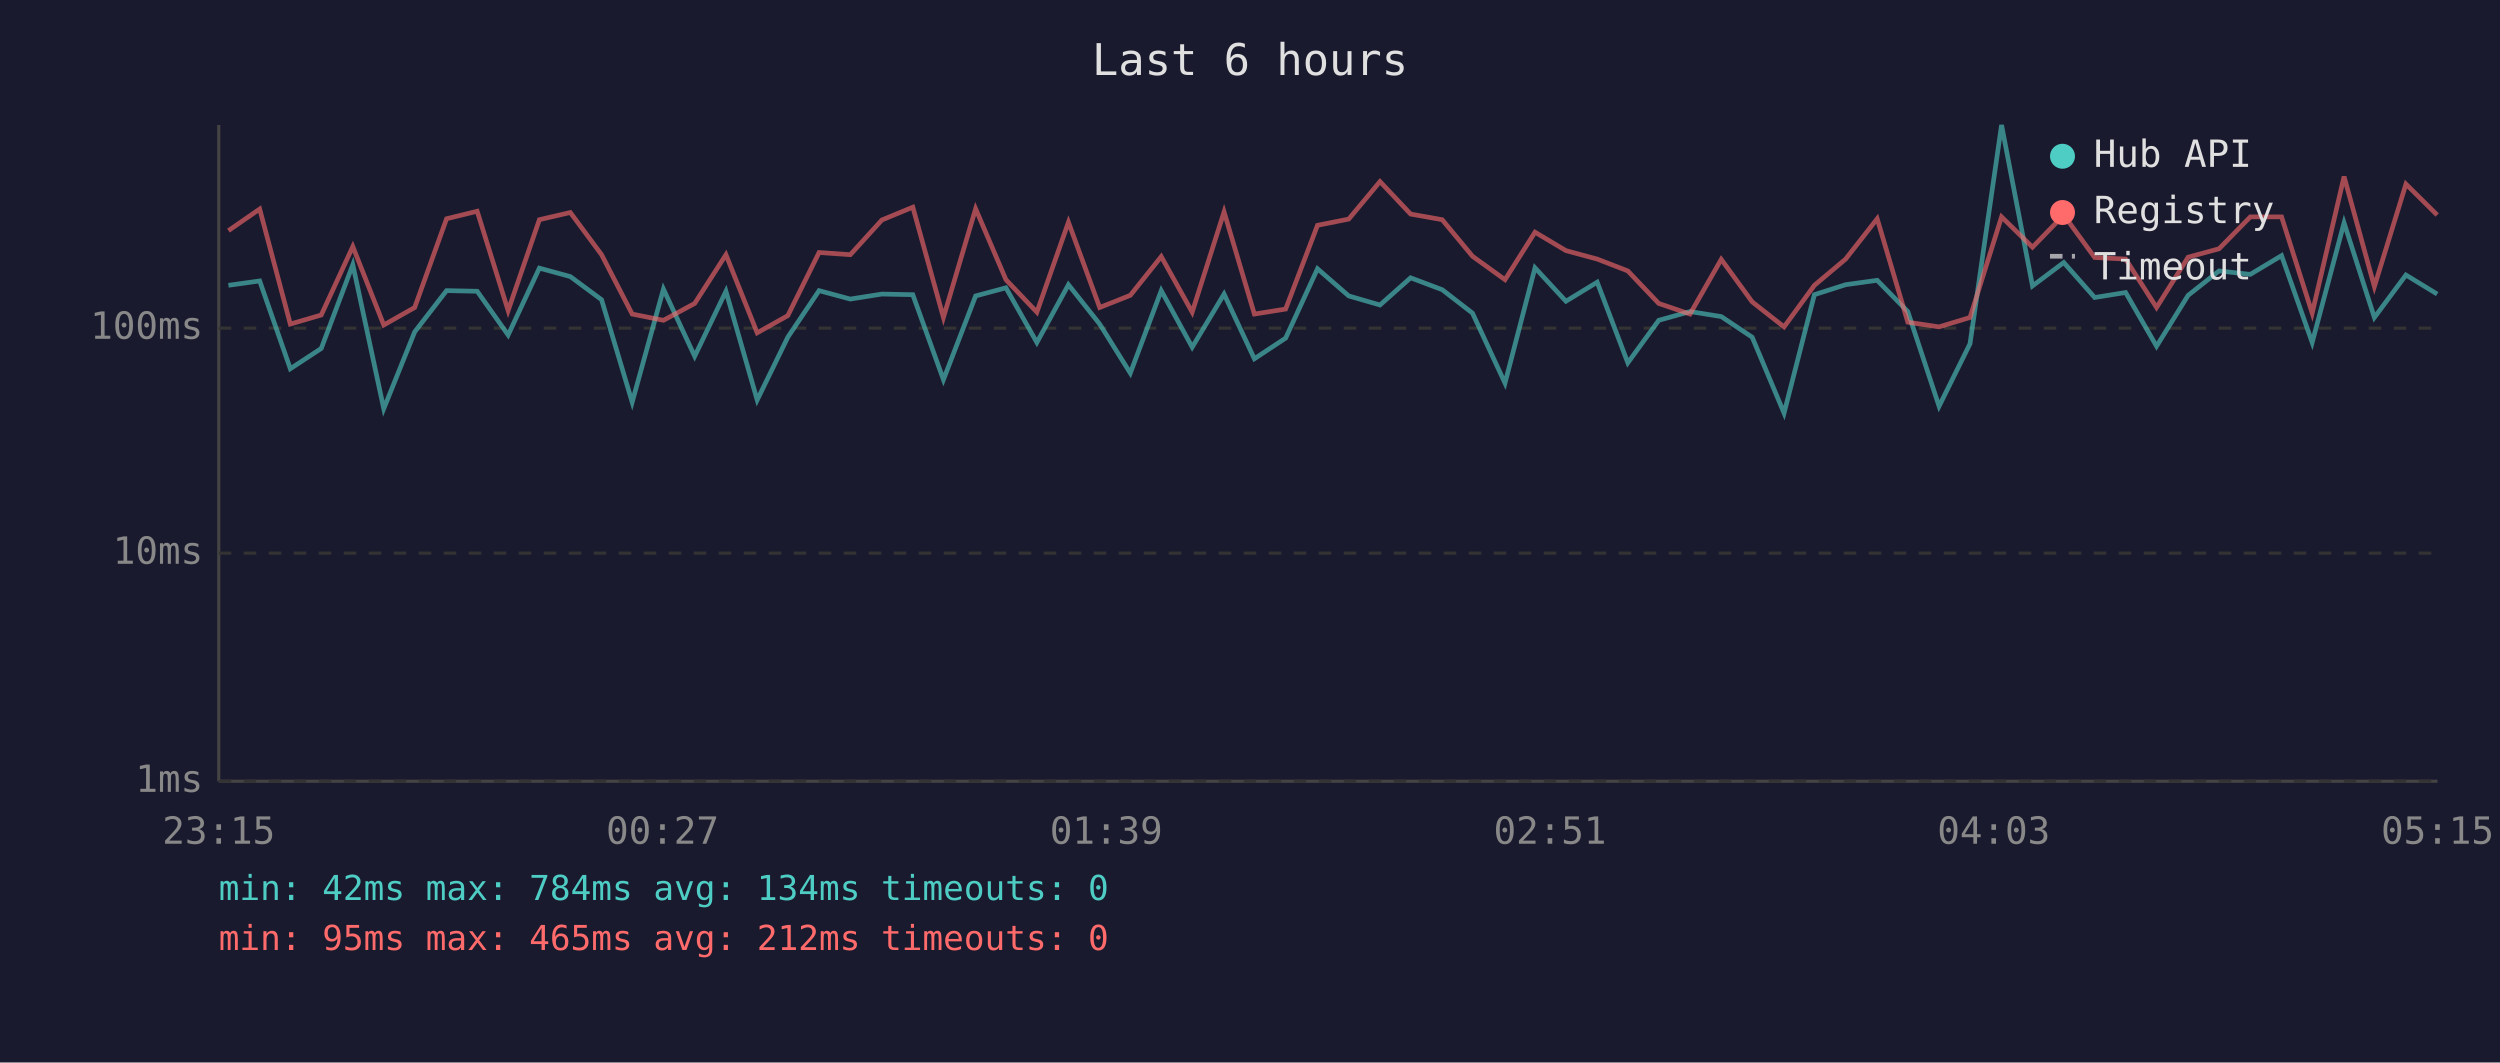
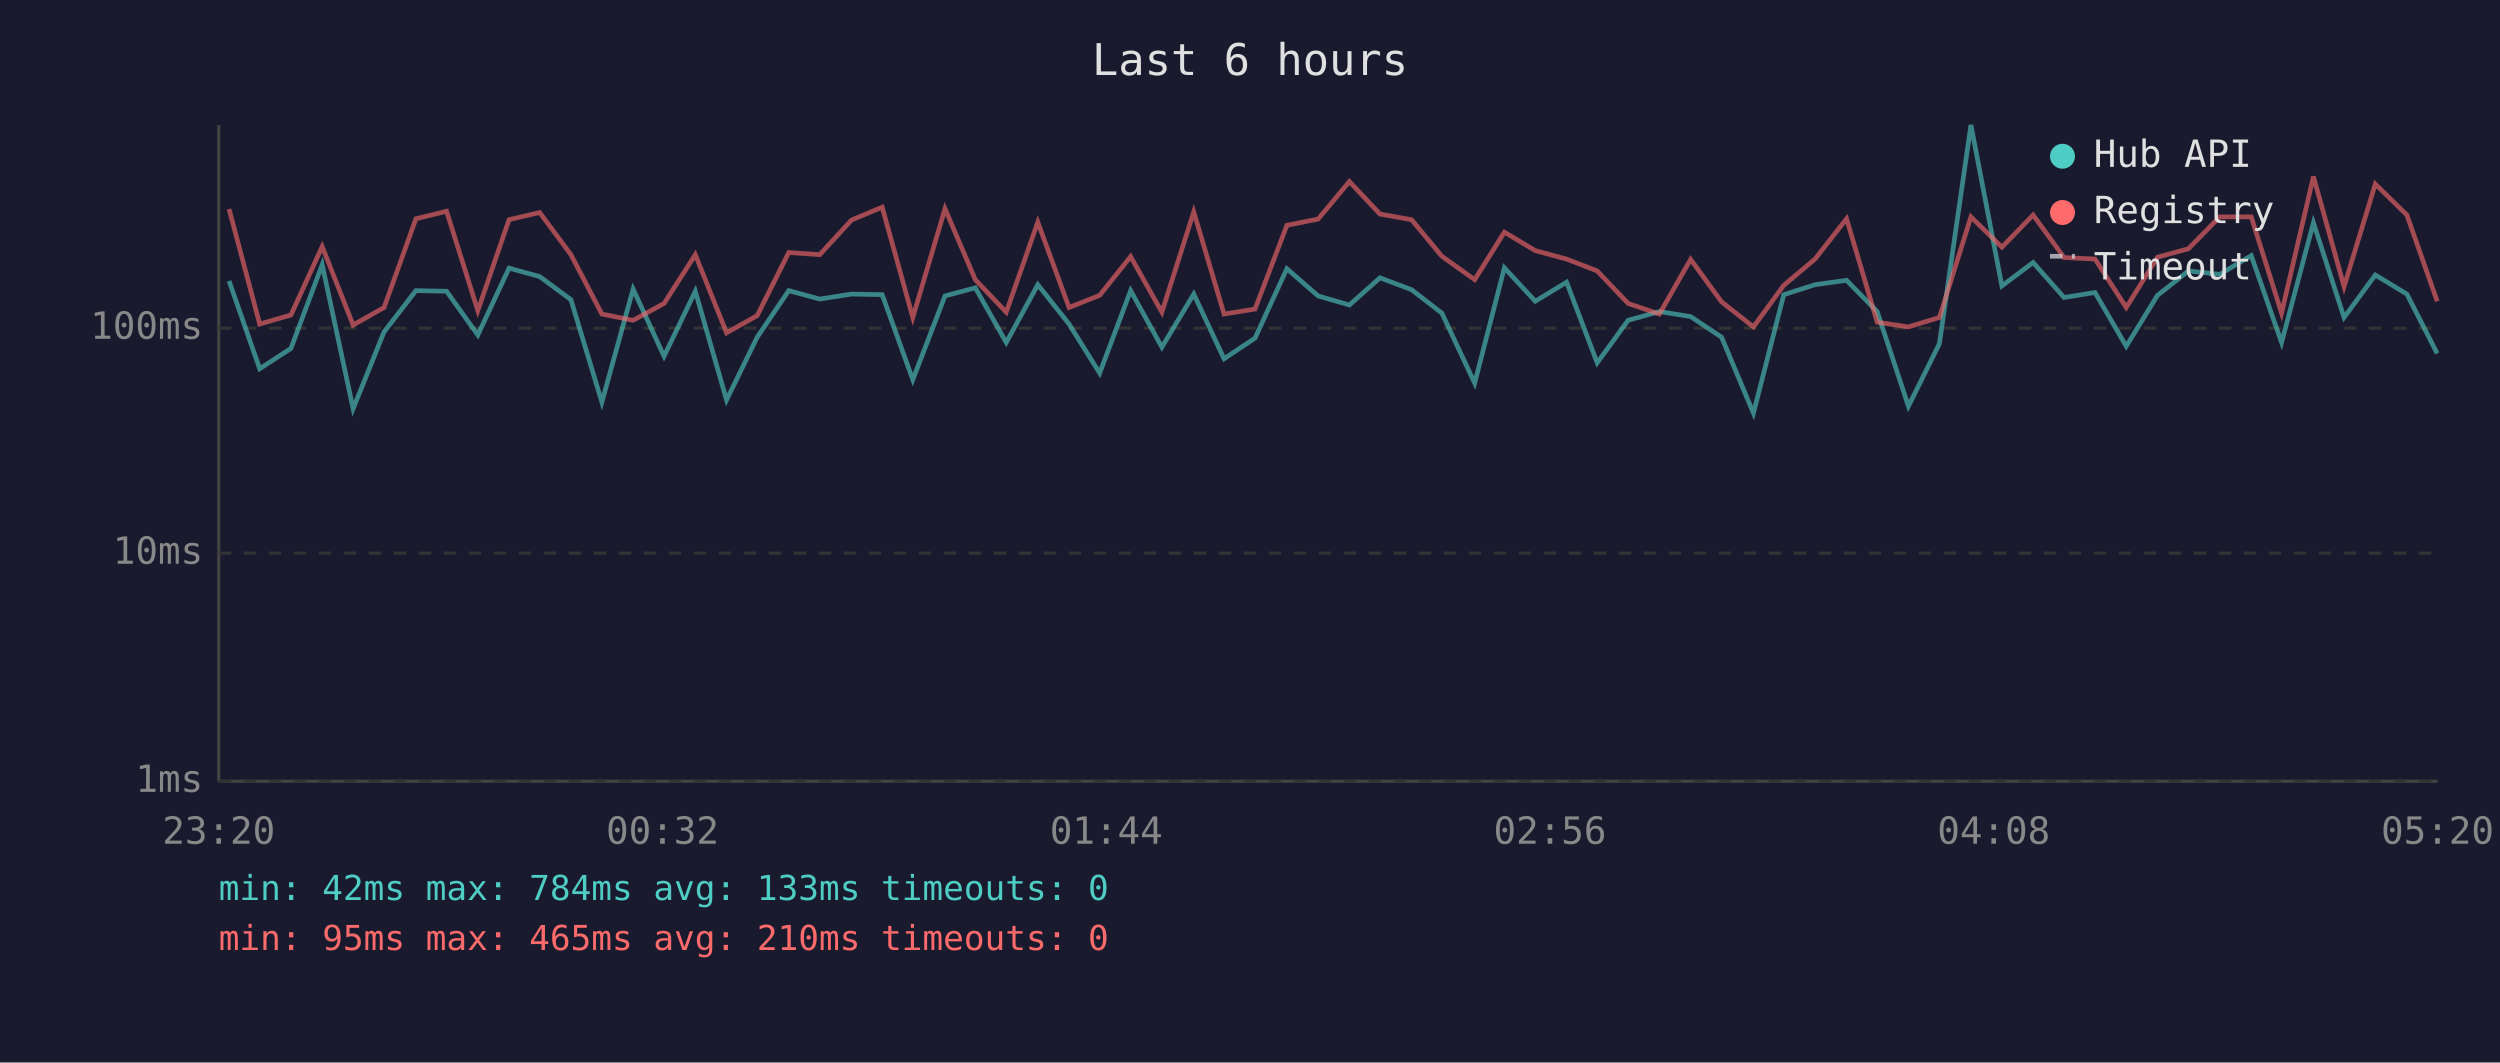
<svg xmlns="http://www.w3.org/2000/svg" viewBox="0 0 800 340" font-family="monospace" font-size="12">
  <rect width="800" height="340" fill="#1a1a2e" />
  <text x="400" y="24" fill="#e0e0e0" font-size="14" text-anchor="middle">Last 6 hours</text>
  <line x1="70" y1="40" x2="70" y2="250" stroke="#444" stroke-width="1" />
  <line x1="70" y1="250" x2="780" y2="250" stroke="#444" stroke-width="1" />
  <line x1="70" y1="250" x2="780" y2="250" stroke="#333" stroke-width="1" stroke-dasharray="4" />
  <text x="65" y="250" fill="#888" text-anchor="end" dominant-baseline="middle">1ms</text>
  <line x1="70" y1="177" x2="780" y2="177" stroke="#333" stroke-width="1" stroke-dasharray="4" />
  <text x="65" y="177" fill="#888" text-anchor="end" dominant-baseline="middle">10ms</text>
  <line x1="70" y1="105" x2="780" y2="105" stroke="#333" stroke-width="1" stroke-dasharray="4" />
  <text x="65" y="105" fill="#888" text-anchor="end" dominant-baseline="middle">100ms</text>
-   <text x="70" y="270" fill="#888" text-anchor="middle">23:15</text>
-   <text x="212" y="270" fill="#888" text-anchor="middle">00:27</text>
-   <text x="354" y="270" fill="#888" text-anchor="middle">01:39</text>
-   <text x="496" y="270" fill="#888" text-anchor="middle">02:51</text>
-   <text x="638" y="270" fill="#888" text-anchor="middle">04:03</text>
-   <text x="780" y="270" fill="#888" text-anchor="middle">05:15</text>
-   <polyline points="73.1,91.3 83.1,89.9 92.9,118.0 102.8,111.5 112.9,84.7 122.8,130.8 132.7,106.2 142.9,93.0 152.7,93.2 162.6,107.2 172.6,85.8 182.5,88.5 192.5,95.9 202.3,128.7 212.3,92.5 222.3,114.0 232.3,93.2 242.3,128.0 252.1,107.9 262.1,93.0 272.1,95.7 282.2,94.1 292.1,94.3 301.9,121.5 312.2,94.7 321.9,92.1 331.8,109.6 341.9,91.1 351.9,103.7 361.7,119.4 371.6,93.0 381.5,111.1 391.7,94.1 401.4,114.8 411.4,108.2 421.6,86.0 431.6,94.7 441.6,97.6 451.4,88.9 461.5,92.7 471.2,100.2 481.6,122.6 491.2,85.7 501.1,96.4 511.1,90.3 520.9,116.1 530.8,102.5 540.8,99.7 550.8,101.3 560.7,107.9 570.9,132.2 580.6,94.3 590.6,91.1 600.7,89.7 610.5,99.7 620.5,130.0 630.4,110.0 640.5,40.0 650.4,91.5 660.4,84.0 670.3,95.2 680.2,93.6 690.1,110.8 700.2,94.5 710.1,86.7 720.1,87.8 730.1,81.8 739.9,109.6 750.1,71.3 759.8,101.6 769.9,88.0 779.9,94.1" fill="none" stroke="#4ecdc4" stroke-width="1.5" opacity="0.6" />
-   <polyline points="73.1,73.8 83.1,66.9 92.9,103.7 102.8,100.8 112.9,78.9 122.8,104.0 132.7,98.4 142.9,70.0 152.7,67.6 162.6,99.4 172.6,70.3 182.5,68.0 192.5,81.5 202.3,100.5 212.3,102.5 222.3,97.1 232.3,81.5 242.3,106.5 252.1,101.0 262.1,80.8 272.1,81.5 282.2,70.4 292.1,66.3 301.9,101.6 312.2,66.8 321.9,89.5 331.8,99.9 341.9,71.1 351.9,98.4 361.7,94.5 371.6,82.1 381.5,99.9 391.7,67.8 401.4,100.5 411.4,98.9 421.6,72.1 431.6,70.1 441.6,58.1 451.4,68.5 461.5,70.3 471.2,82.0 481.6,89.5 491.2,74.3 501.1,80.2 511.1,82.9 520.9,86.7 530.8,97.1 540.8,100.5 550.8,83.0 560.7,96.6 570.9,104.6 580.6,91.3 590.6,82.9 600.7,70.0 610.5,103.1 620.5,104.6 630.4,101.6 640.5,69.4 650.4,79.1 660.4,68.8 670.3,82.4 680.2,82.9 690.1,98.4 700.2,82.3 710.1,79.6 720.1,69.4 730.1,69.4 739.9,100.2 750.1,56.5 759.8,91.7 769.9,58.9 779.9,68.8" fill="none" stroke="#ff6b6b" stroke-width="1.5" opacity="0.6" />
+   <text x="70" y="270" fill="#888" text-anchor="middle">23:20</text>
+   <text x="212" y="270" fill="#888" text-anchor="middle">00:32</text>
+   <text x="354" y="270" fill="#888" text-anchor="middle">01:44</text>
+   <text x="496" y="270" fill="#888" text-anchor="middle">02:56</text>
+   <text x="638" y="270" fill="#888" text-anchor="middle">04:08</text>
+   <text x="780" y="270" fill="#888" text-anchor="middle">05:20</text>
+   <polyline points="73.3,89.9 83.1,118.0 93.1,111.5 103.1,84.7 113.0,130.8 122.9,106.2 133.1,93.0 142.9,93.2 152.9,107.2 162.9,85.8 172.7,88.5 182.7,95.9 192.6,128.7 202.6,92.5 212.5,114.0 222.5,93.2 232.5,128.0 242.3,107.9 252.4,93.0 262.3,95.7 272.5,94.1 282.3,94.3 292.1,121.5 302.4,94.7 312.1,92.1 322.0,109.6 332.1,91.1 342.1,103.7 351.9,119.4 361.8,93.0 371.8,111.1 382.0,94.1 391.7,114.8 401.6,108.2 411.8,86.0 421.8,94.7 431.8,97.6 441.6,88.9 451.7,92.7 461.4,100.2 471.9,122.6 481.4,85.7 491.3,96.4 501.3,90.3 511.1,116.1 521.0,102.5 531.0,99.7 541.0,101.3 550.9,107.9 561.1,132.2 570.8,94.3 580.8,91.1 590.9,89.7 600.7,99.7 610.7,130.0 620.6,110.0 630.7,40.0 640.6,91.5 650.6,84.0 660.5,95.2 670.4,93.6 680.4,110.8 690.4,94.5 700.3,86.7 710.3,87.8 720.4,81.8 730.1,109.6 740.3,71.3 750.1,101.6 760.1,88.0 770.2,94.1 779.9,113.1" fill="none" stroke="#4ecdc4" stroke-width="1.5" opacity="0.6" />
+   <polyline points="73.3,66.9 83.1,103.7 93.1,100.8 103.1,78.9 113.0,104.0 122.9,98.4 133.1,70.0 142.9,67.6 152.9,99.4 162.9,70.3 172.7,68.0 182.7,81.5 192.6,100.5 202.6,102.5 212.5,97.1 222.5,81.5 232.5,106.5 242.3,101.0 252.4,80.8 262.3,81.5 272.5,70.4 282.3,66.3 292.1,101.6 302.4,66.8 312.1,89.5 322.0,99.9 332.1,71.1 342.1,98.4 351.9,94.5 361.8,82.1 371.8,99.9 382.0,67.8 391.7,100.5 401.6,98.9 411.8,72.1 421.8,70.1 431.8,58.1 441.6,68.5 451.7,70.3 461.4,82.0 471.9,89.5 481.4,74.3 491.3,80.2 501.3,82.9 511.1,86.7 521.0,97.1 531.0,100.5 541.0,83.0 550.9,96.6 561.1,104.6 570.8,91.3 580.8,82.9 590.9,70.0 600.7,103.1 610.7,104.6 620.6,101.6 630.7,69.4 640.6,79.1 650.6,68.8 660.5,82.4 670.4,82.9 680.4,98.4 690.4,82.3 700.3,79.6 710.3,69.4 720.4,69.4 730.1,100.2 740.3,56.5 750.1,91.7 760.1,58.9 770.2,68.8 779.9,96.4" fill="none" stroke="#ff6b6b" stroke-width="1.5" opacity="0.6" />
  <circle cx="660" cy="50" r="4" fill="#4ecdc4" />
  <text x="670" y="50" fill="#e0e0e0" dominant-baseline="middle">Hub API</text>
  <circle cx="660" cy="68" r="4" fill="#ff6b6b" />
  <text x="670" y="68" fill="#e0e0e0" dominant-baseline="middle">Registry</text>
  <line x1="656" y1="82" x2="664" y2="82" stroke="#e0e0e0" stroke-width="1.5" stroke-dasharray="4,3" opacity="0.7" />
  <text x="670" y="86" fill="#e0e0e0" dominant-baseline="middle">Timeout</text>
-   <text x="70" y="288" fill="#4ecdc4" font-size="11">min: 42ms  max: 784ms  avg: 134ms  timeouts: 0</text>
-   <text x="70" y="304" fill="#ff6b6b" font-size="11">min: 95ms  max: 465ms  avg: 212ms  timeouts: 0</text>
+   <text x="70" y="288" fill="#4ecdc4" font-size="11">min: 42ms  max: 784ms  avg: 133ms  timeouts: 0</text>
+   <text x="70" y="304" fill="#ff6b6b" font-size="11">min: 95ms  max: 465ms  avg: 210ms  timeouts: 0</text>
</svg>
